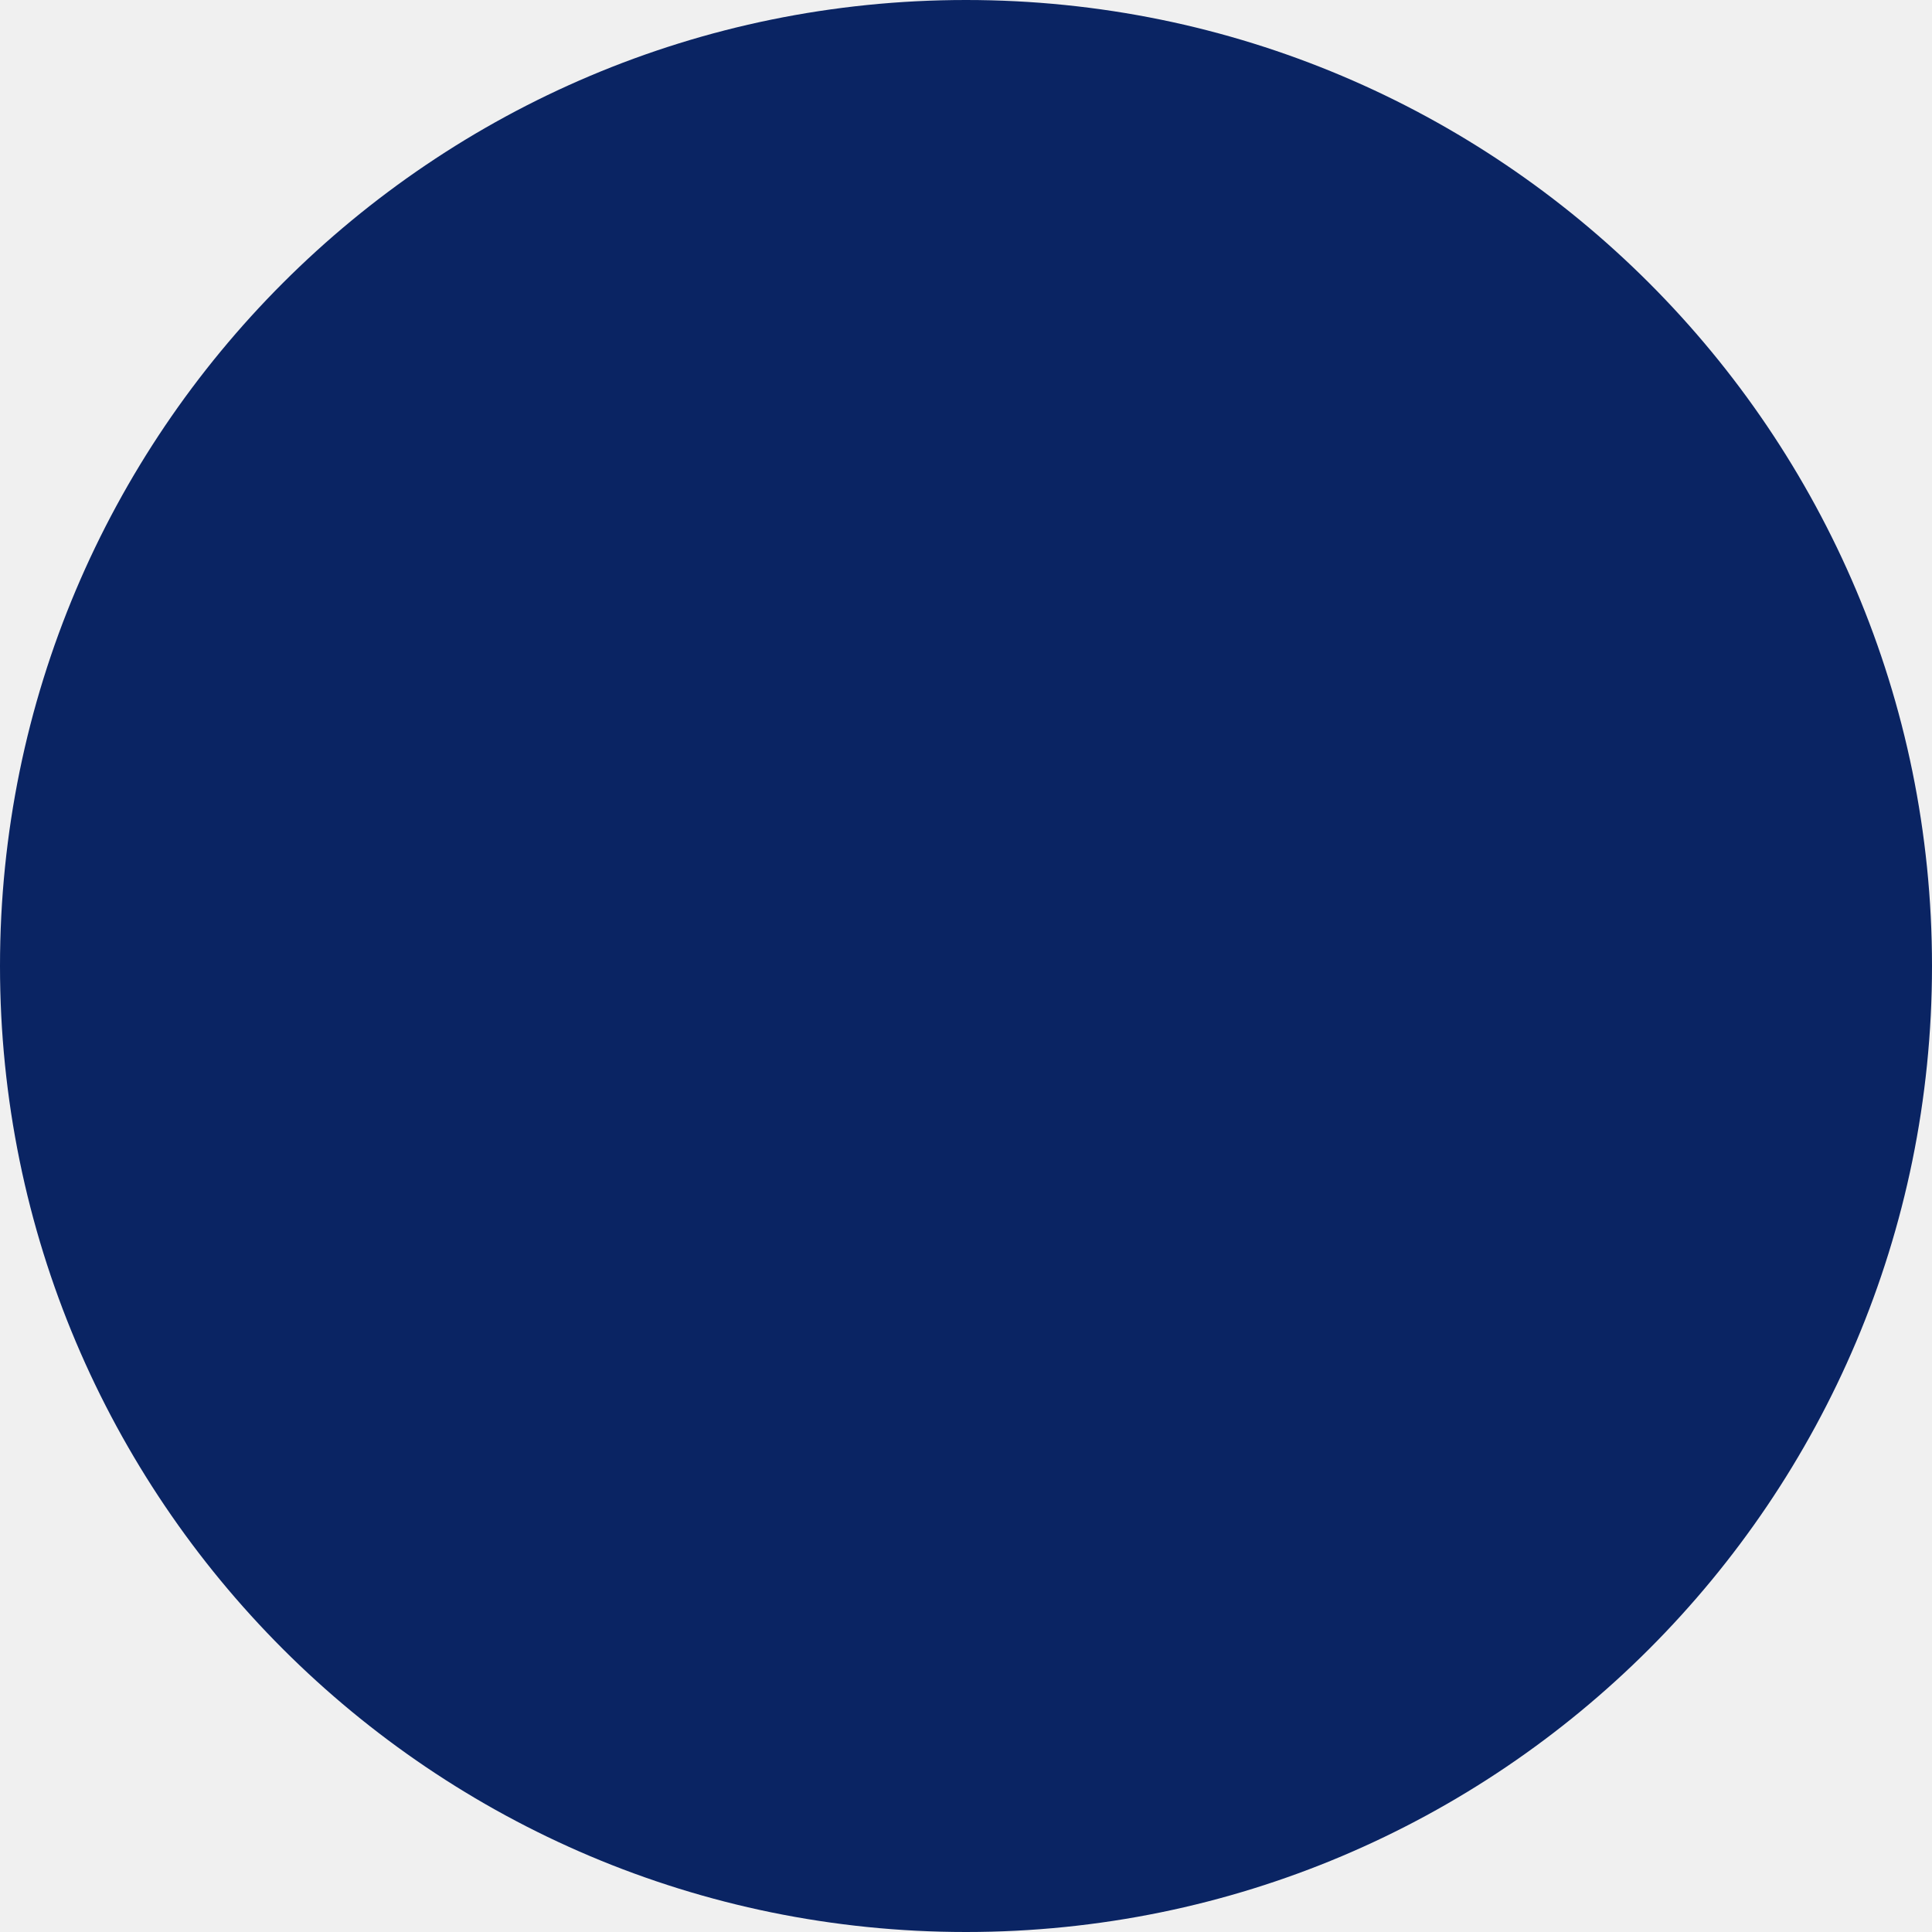
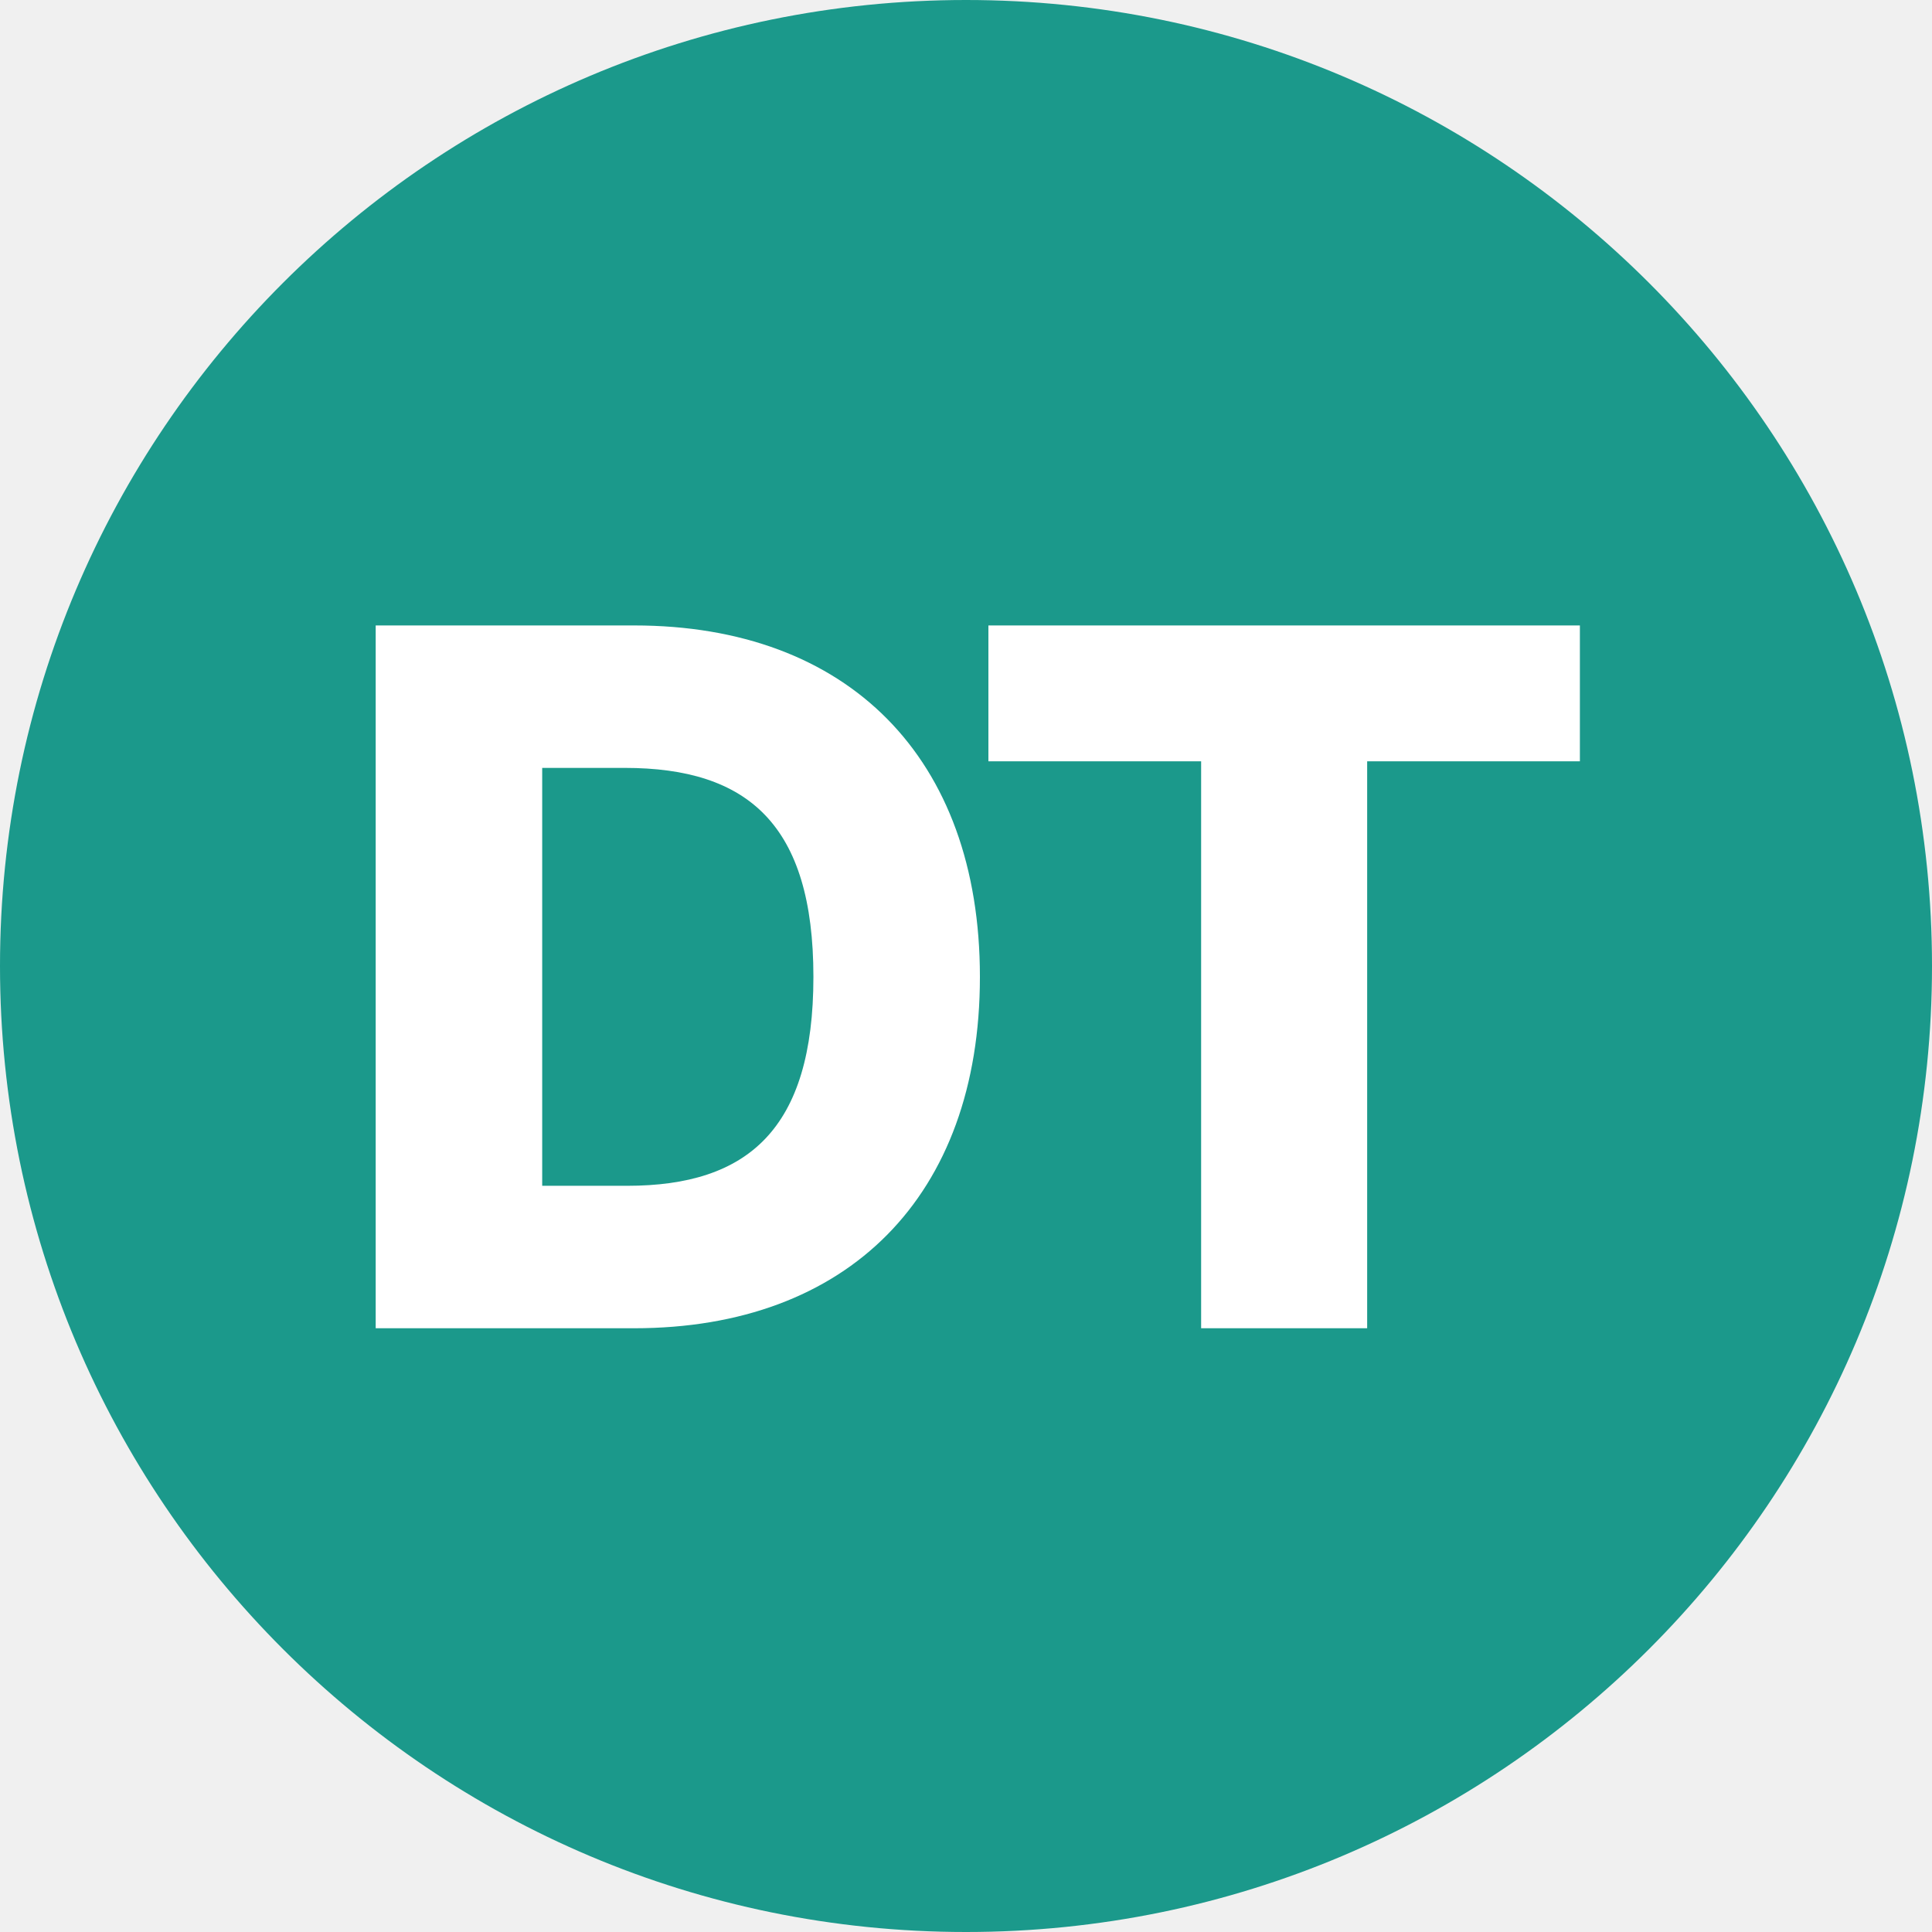
- <svg xmlns="http://www.w3.org/2000/svg" viewBox="0 0 32 32" width="32" height="32">
-   <circle cx="16" cy="16" r="16" fill="#0A2463" />
+ <svg xmlns="http://www.w3.org/2000/svg" viewBox="0 0 64 64" width="64" height="64">
+   <circle cx="32" cy="32" r="32" fill="#1B998B" />
+   <text x="32" y="44" text-anchor="middle" font-family="Inter, -apple-system, 'Segoe UI', Helvetica, Arial, sans-serif" font-weight="800" font-size="32" fill="#FFFFFF" letter-spacing="-1">DT</text>
</svg>
